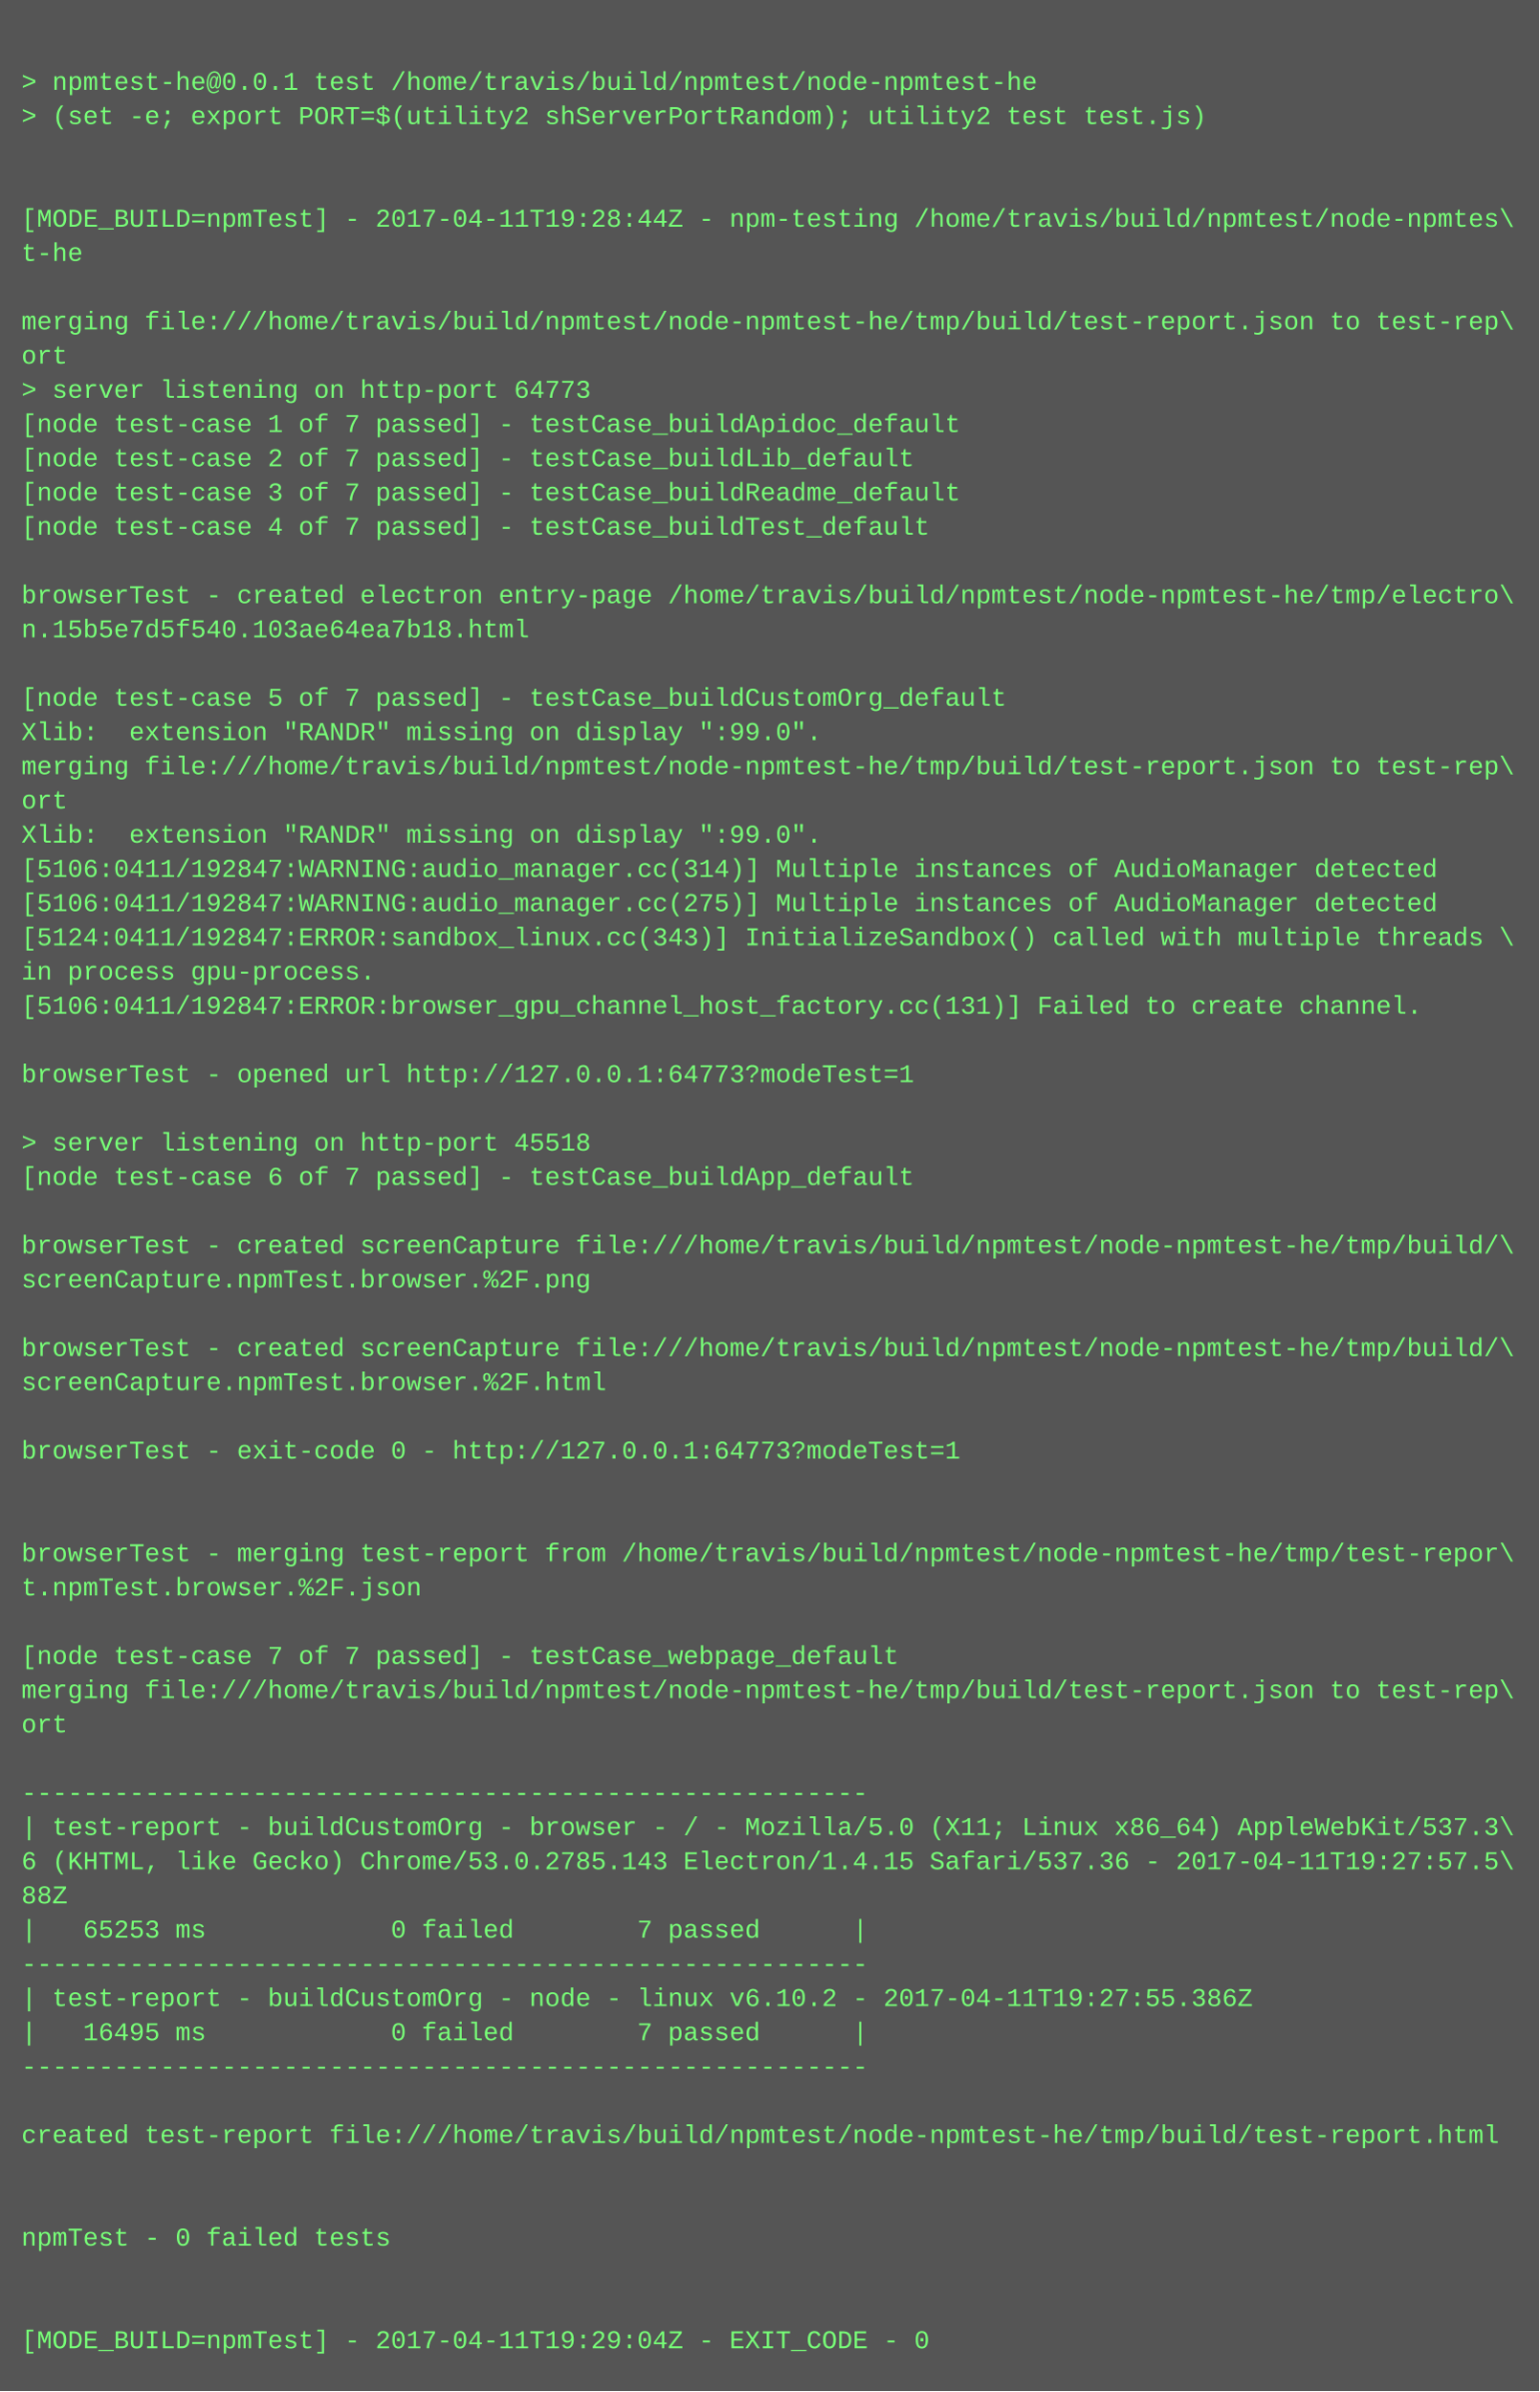
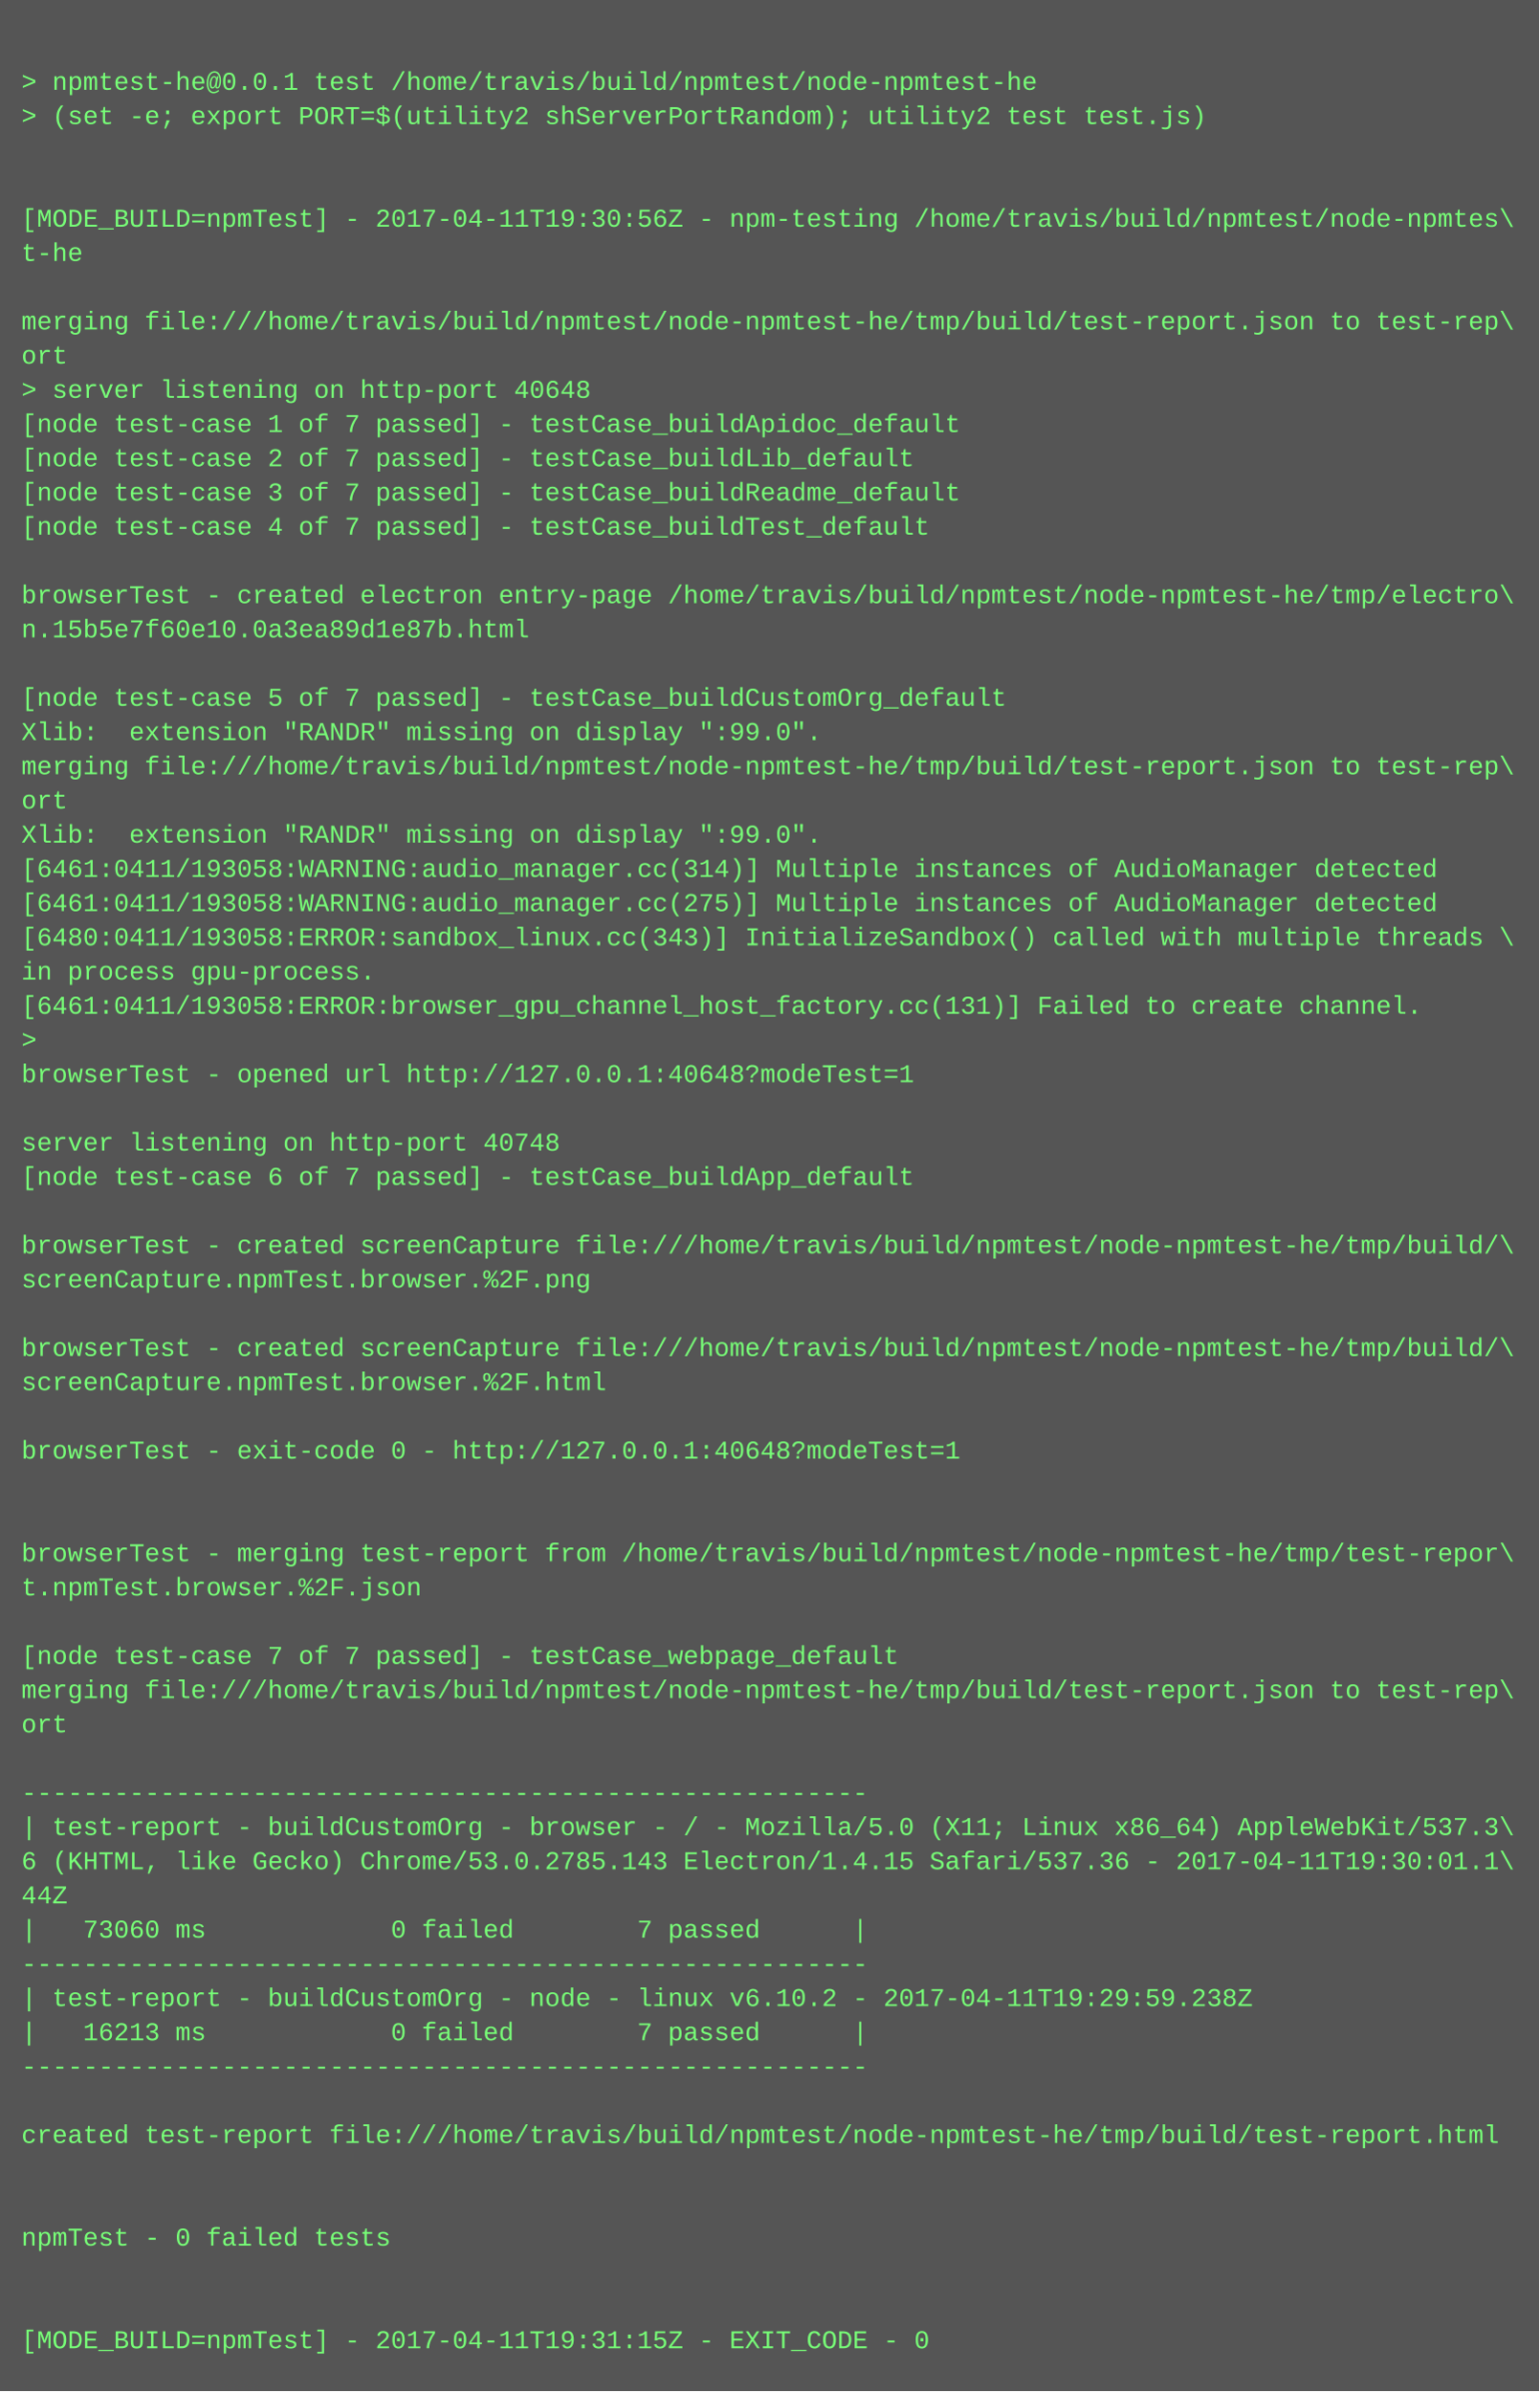
<svg xmlns="http://www.w3.org/2000/svg" height="1118" width="720">
  <rect height="1118" fill="#555" width="720" />
  <text fill="#7f7" font-family="Courier New" font-size="12" xml:space="preserve">
    <tspan x="10" y="26" />
    <tspan x="10" y="42">&gt; npmtest-he@0.0.1 test /home/travis/build/npmtest/node-npmtest-he</tspan>
    <tspan x="10" y="58">&gt; (set -e; export PORT=$(utility2 shServerPortRandom); utility2 test test.js)</tspan>
    <tspan x="10" y="74" />
    <tspan x="10" y="90" />
-     <tspan x="10" y="106">[MODE_BUILD=npmTest] - 2017-04-11T19:28:44Z - npm-testing /home/travis/build/npmtest/node-npmtes\</tspan>
+     <tspan x="10" y="106">[MODE_BUILD=npmTest] - 2017-04-11T19:30:56Z - npm-testing /home/travis/build/npmtest/node-npmtes\</tspan>
    <tspan x="10" y="122">t-he</tspan>
    <tspan x="10" y="138" />
    <tspan x="10" y="154">merging file:///home/travis/build/npmtest/node-npmtest-he/tmp/build/test-report.json to test-rep\</tspan>
    <tspan x="10" y="170">ort</tspan>
-     <tspan x="10" y="186">&gt; server listening on http-port 64773</tspan>
+     <tspan x="10" y="186">&gt; server listening on http-port 40648</tspan>
    <tspan x="10" y="202">[node test-case 1 of 7 passed] - testCase_buildApidoc_default</tspan>
    <tspan x="10" y="218">[node test-case 2 of 7 passed] - testCase_buildLib_default</tspan>
    <tspan x="10" y="234">[node test-case 3 of 7 passed] - testCase_buildReadme_default</tspan>
    <tspan x="10" y="250">[node test-case 4 of 7 passed] - testCase_buildTest_default</tspan>
    <tspan x="10" y="266" />
    <tspan x="10" y="282">browserTest - created electron entry-page /home/travis/build/npmtest/node-npmtest-he/tmp/electro\</tspan>
-     <tspan x="10" y="298">n.15b5e7d5f540.103ae64ea7b18.html</tspan>
+     <tspan x="10" y="298">n.15b5e7f60e10.0a3ea89d1e87b.html</tspan>
    <tspan x="10" y="314" />
    <tspan x="10" y="330">[node test-case 5 of 7 passed] - testCase_buildCustomOrg_default</tspan>
    <tspan x="10" y="346">Xlib:  extension "RANDR" missing on display ":99.0".</tspan>
    <tspan x="10" y="362">merging file:///home/travis/build/npmtest/node-npmtest-he/tmp/build/test-report.json to test-rep\</tspan>
    <tspan x="10" y="378">ort</tspan>
    <tspan x="10" y="394">Xlib:  extension "RANDR" missing on display ":99.0".</tspan>
-     <tspan x="10" y="410">[5106:0411/192847:WARNING:audio_manager.cc(314)] Multiple instances of AudioManager detected</tspan>
-     <tspan x="10" y="426">[5106:0411/192847:WARNING:audio_manager.cc(275)] Multiple instances of AudioManager detected</tspan>
-     <tspan x="10" y="442">[5124:0411/192847:ERROR:sandbox_linux.cc(343)] InitializeSandbox() called with multiple threads \</tspan>
+     <tspan x="10" y="410">[6461:0411/193058:WARNING:audio_manager.cc(314)] Multiple instances of AudioManager detected</tspan>
+     <tspan x="10" y="426">[6461:0411/193058:WARNING:audio_manager.cc(275)] Multiple instances of AudioManager detected</tspan>
+     <tspan x="10" y="442">[6480:0411/193058:ERROR:sandbox_linux.cc(343)] InitializeSandbox() called with multiple threads \</tspan>
    <tspan x="10" y="458">in process gpu-process. </tspan>
-     <tspan x="10" y="474">[5106:0411/192847:ERROR:browser_gpu_channel_host_factory.cc(131)] Failed to create channel.</tspan>
-     <tspan x="10" y="490" />
-     <tspan x="10" y="506">browserTest - opened url http://127.0.0.1:64773?modeTest=1</tspan>
+     <tspan x="10" y="474">[6461:0411/193058:ERROR:browser_gpu_channel_host_factory.cc(131)] Failed to create channel.</tspan>
+     <tspan x="10" y="490">&gt; </tspan>
+     <tspan x="10" y="506">browserTest - opened url http://127.0.0.1:40648?modeTest=1</tspan>
    <tspan x="10" y="522" />
-     <tspan x="10" y="538">&gt; server listening on http-port 45518</tspan>
+     <tspan x="10" y="538">server listening on http-port 40748</tspan>
    <tspan x="10" y="554">[node test-case 6 of 7 passed] - testCase_buildApp_default</tspan>
    <tspan x="10" y="570" />
    <tspan x="10" y="586">browserTest - created screenCapture file:///home/travis/build/npmtest/node-npmtest-he/tmp/build/\</tspan>
    <tspan x="10" y="602">screenCapture.npmTest.browser.%2F.png</tspan>
    <tspan x="10" y="618" />
    <tspan x="10" y="634">browserTest - created screenCapture file:///home/travis/build/npmtest/node-npmtest-he/tmp/build/\</tspan>
    <tspan x="10" y="650">screenCapture.npmTest.browser.%2F.html</tspan>
    <tspan x="10" y="666" />
-     <tspan x="10" y="682">browserTest - exit-code 0 - http://127.0.0.1:64773?modeTest=1</tspan>
+     <tspan x="10" y="682">browserTest - exit-code 0 - http://127.0.0.1:40648?modeTest=1</tspan>
    <tspan x="10" y="698" />
    <tspan x="10" y="714" />
    <tspan x="10" y="730">browserTest - merging test-report from /home/travis/build/npmtest/node-npmtest-he/tmp/test-repor\</tspan>
    <tspan x="10" y="746">t.npmTest.browser.%2F.json</tspan>
    <tspan x="10" y="762" />
    <tspan x="10" y="778">[node test-case 7 of 7 passed] - testCase_webpage_default</tspan>
    <tspan x="10" y="794">merging file:///home/travis/build/npmtest/node-npmtest-he/tmp/build/test-report.json to test-rep\</tspan>
    <tspan x="10" y="810">ort</tspan>
    <tspan x="10" y="826" />
    <tspan x="10" y="842">-------------------------------------------------------</tspan>
    <tspan x="10" y="858">| test-report - buildCustomOrg - browser - / - Mozilla/5.0 (X11; Linux x86_64) AppleWebKit/537.3\</tspan>
-     <tspan x="10" y="874">6 (KHTML, like Gecko) Chrome/53.0.2785.143 Electron/1.4.15 Safari/537.36 - 2017-04-11T19:27:57.5\</tspan>
-     <tspan x="10" y="890">88Z</tspan>
-     <tspan x="10" y="906">|   65253 ms            0 failed        7 passed      |</tspan>
+     <tspan x="10" y="874">6 (KHTML, like Gecko) Chrome/53.0.2785.143 Electron/1.4.15 Safari/537.36 - 2017-04-11T19:30:01.1\</tspan>
+     <tspan x="10" y="890">44Z</tspan>
+     <tspan x="10" y="906">|   73060 ms            0 failed        7 passed      |</tspan>
    <tspan x="10" y="922">-------------------------------------------------------</tspan>
-     <tspan x="10" y="938">| test-report - buildCustomOrg - node - linux v6.10.2 - 2017-04-11T19:27:55.386Z</tspan>
-     <tspan x="10" y="954">|   16495 ms            0 failed        7 passed      |</tspan>
+     <tspan x="10" y="938">| test-report - buildCustomOrg - node - linux v6.10.2 - 2017-04-11T19:29:59.238Z</tspan>
+     <tspan x="10" y="954">|   16213 ms            0 failed        7 passed      |</tspan>
    <tspan x="10" y="970">-------------------------------------------------------</tspan>
    <tspan x="10" y="986" />
    <tspan x="10" y="1002">created test-report file:///home/travis/build/npmtest/node-npmtest-he/tmp/build/test-report.html</tspan>
    <tspan x="10" y="1018" />
    <tspan x="10" y="1034" />
    <tspan x="10" y="1050">npmTest - 0 failed tests</tspan>
    <tspan x="10" y="1066" />
    <tspan x="10" y="1082" />
-     <tspan x="10" y="1098">[MODE_BUILD=npmTest] - 2017-04-11T19:29:04Z - EXIT_CODE - 0</tspan>
+     <tspan x="10" y="1098">[MODE_BUILD=npmTest] - 2017-04-11T19:31:15Z - EXIT_CODE - 0</tspan>
  </text>
</svg>
